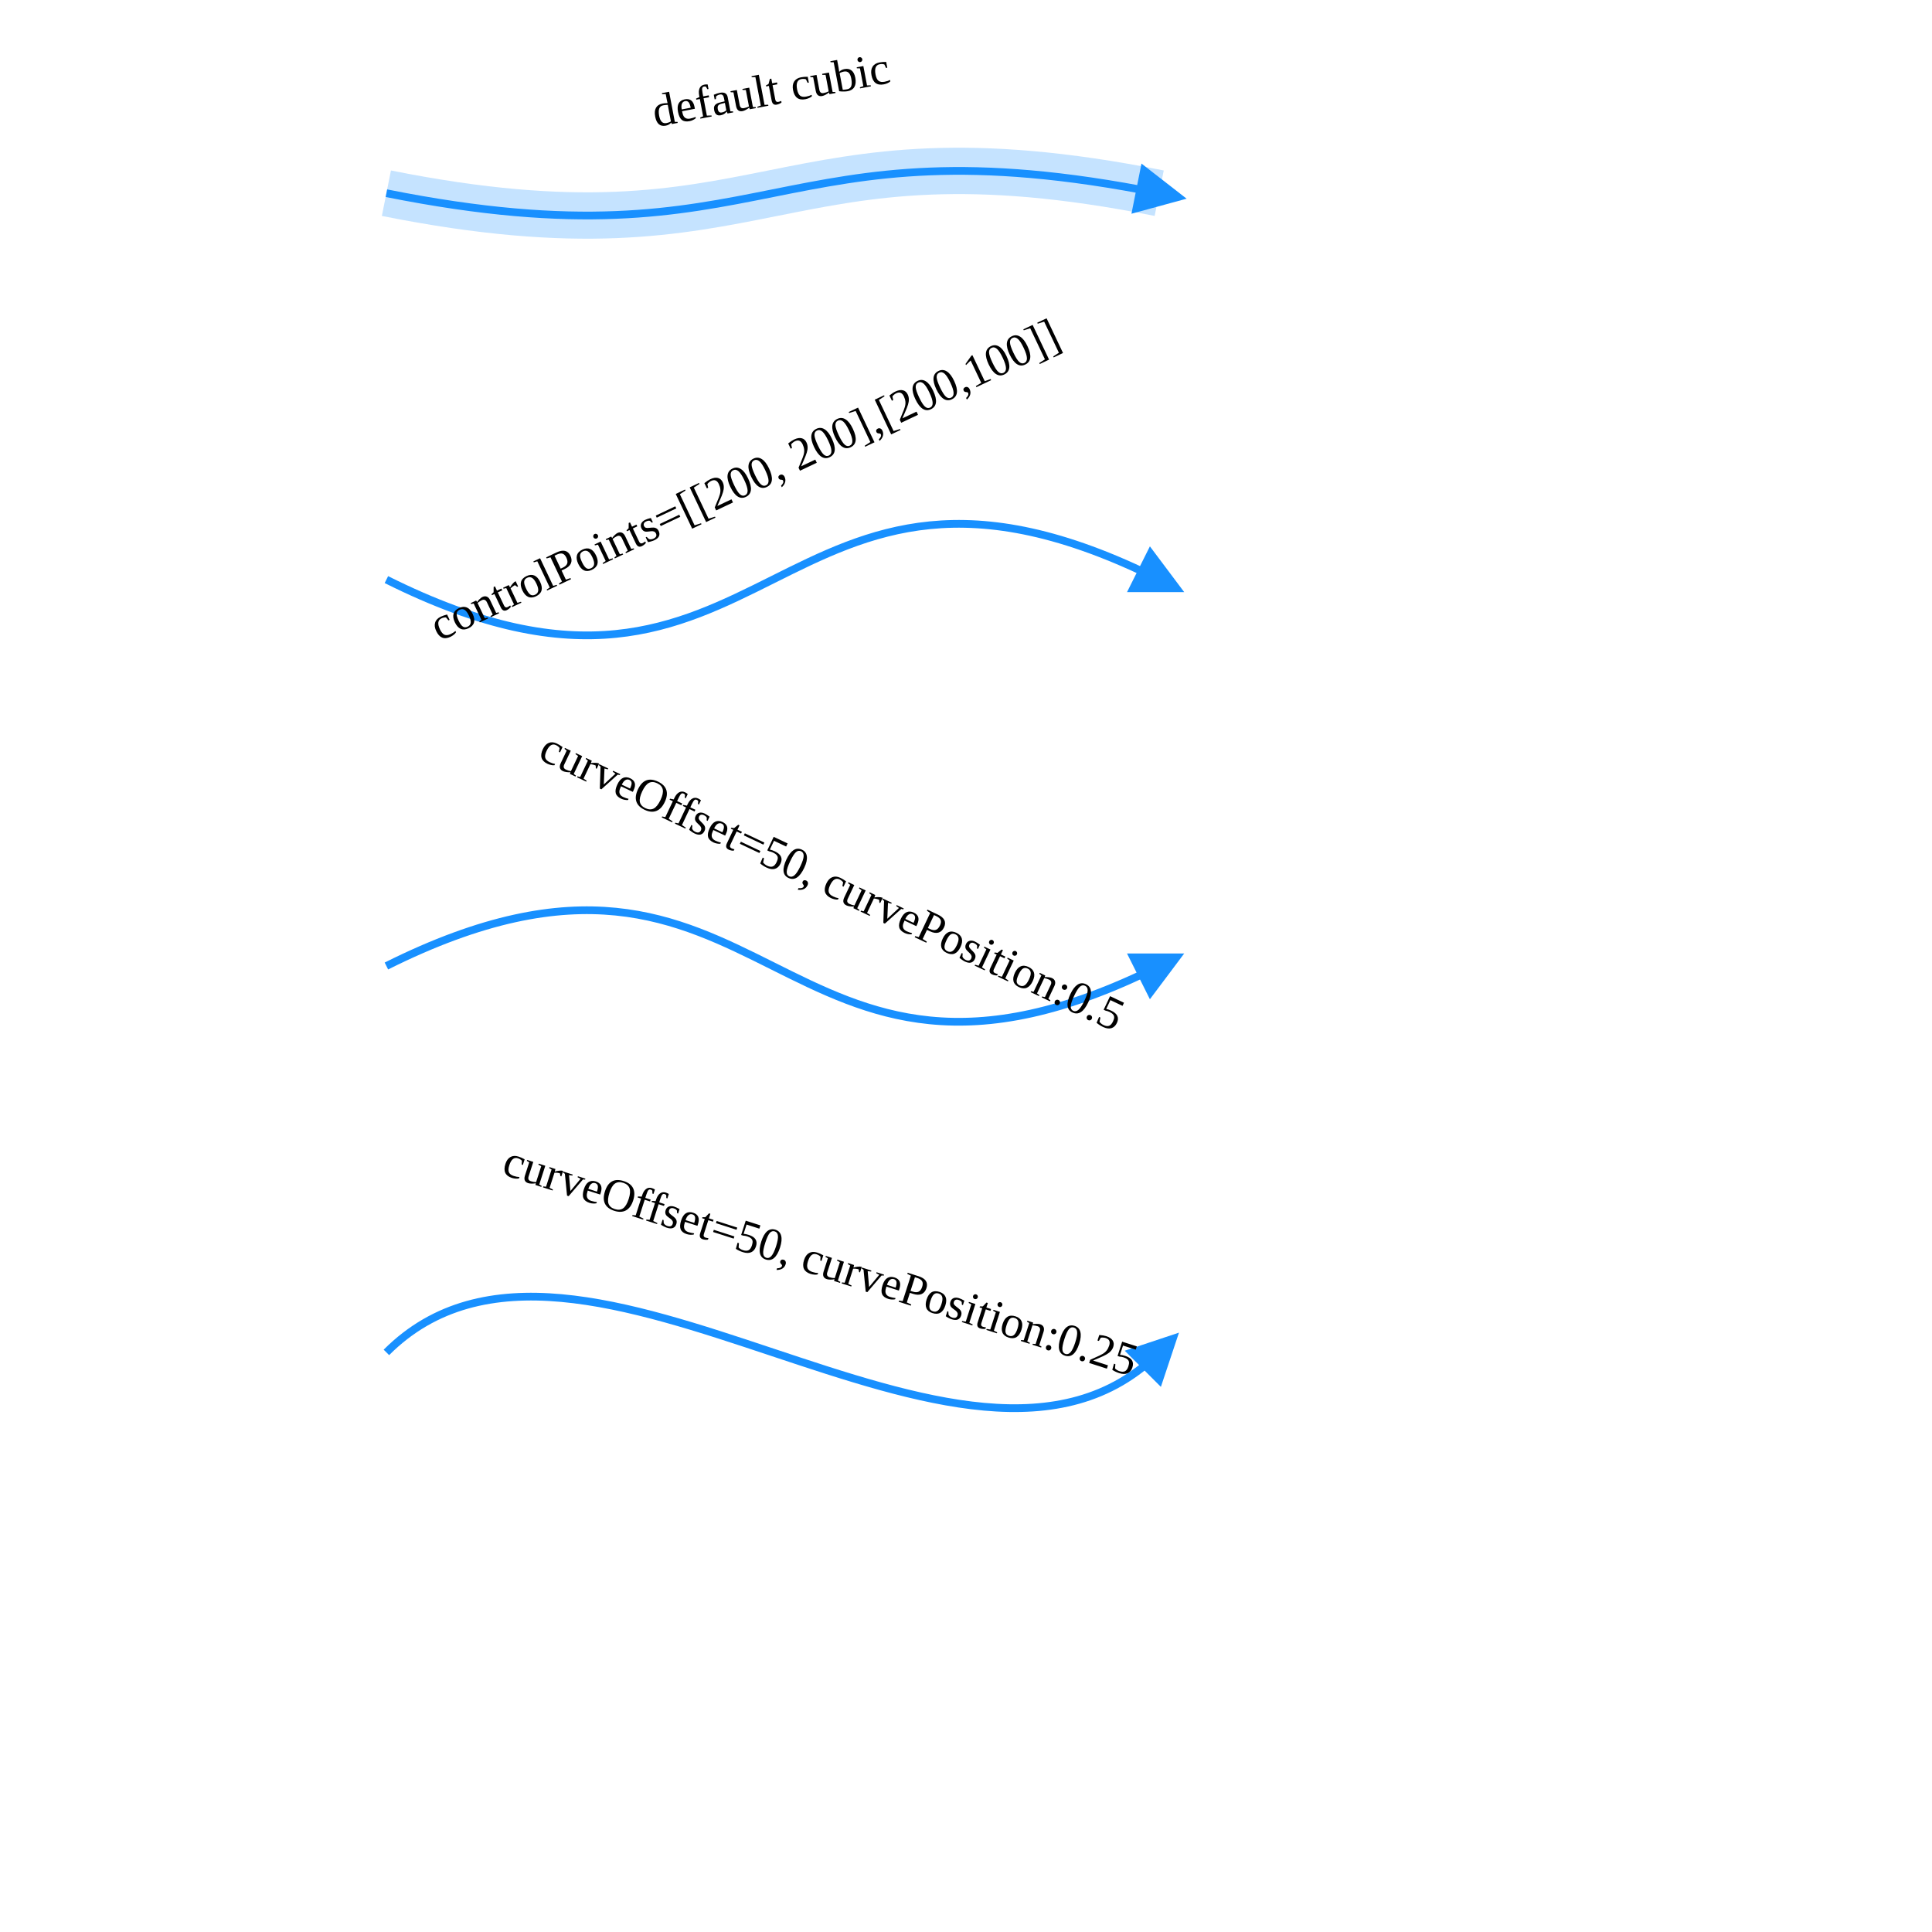
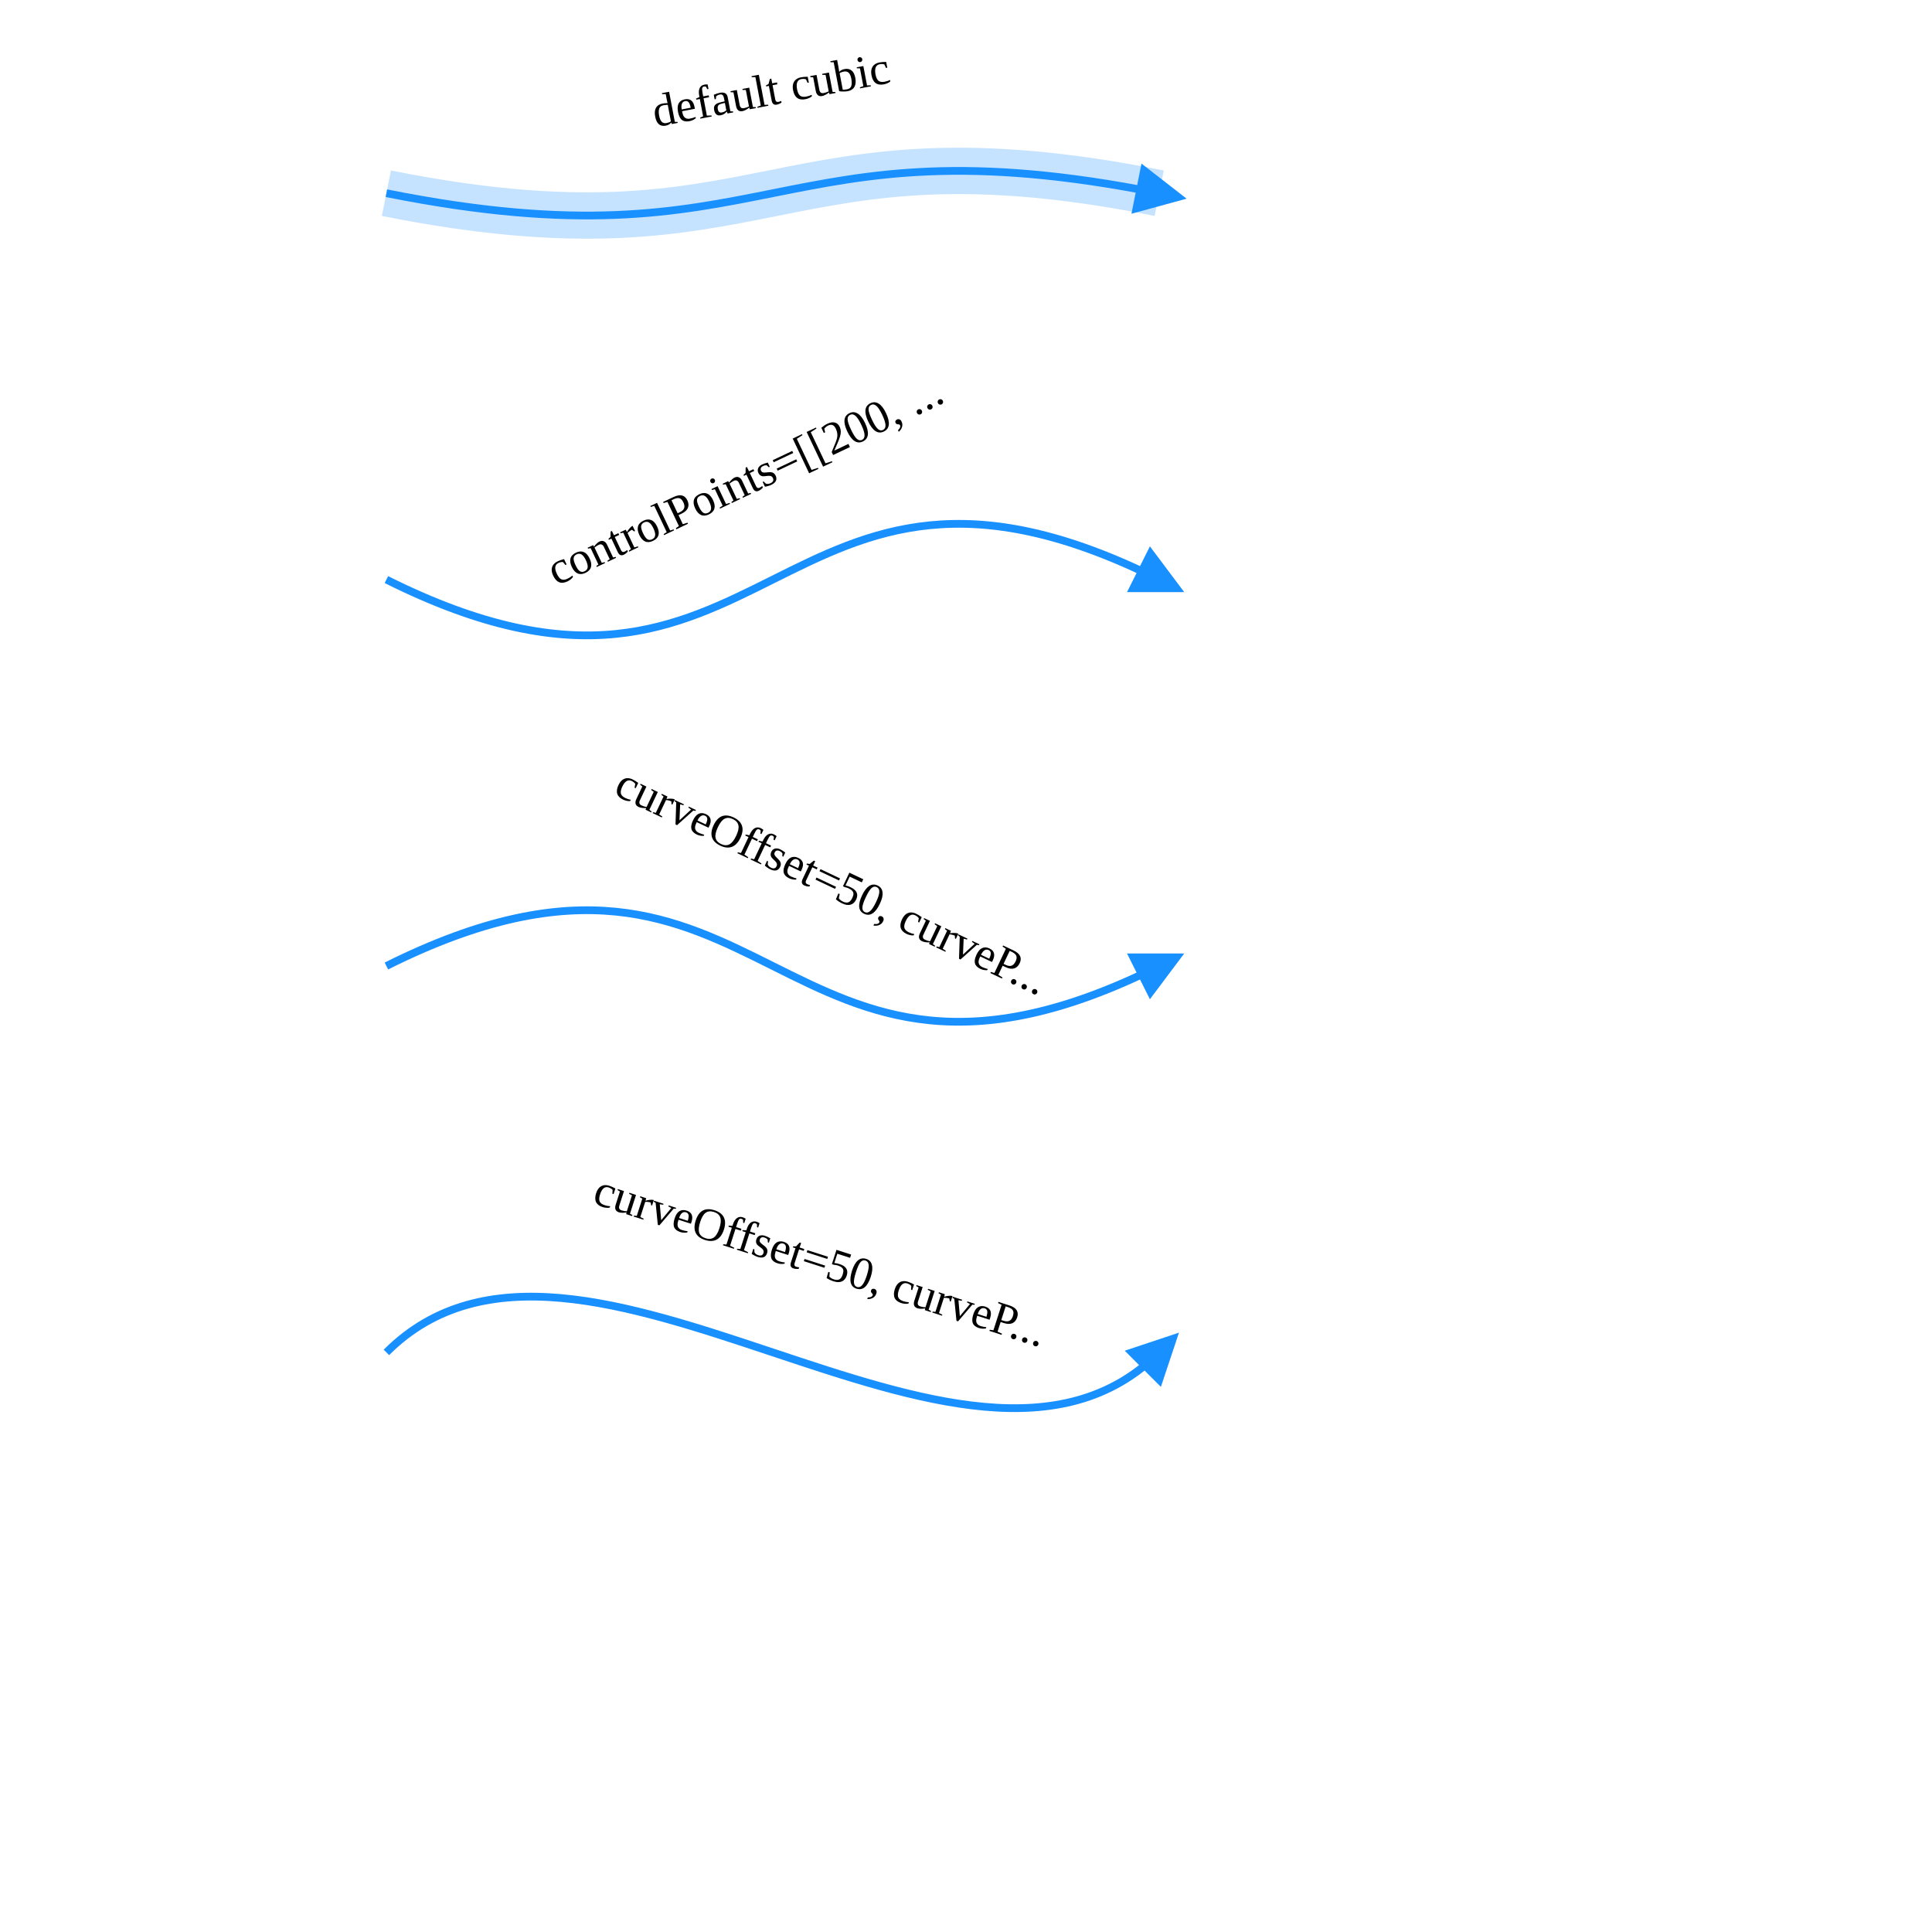
<svg xmlns="http://www.w3.org/2000/svg" width="500" height="500" style="background: transparent; position: absolute; outline: none;" color-interpolation-filters="sRGB" tabindex="1">
  <defs />
  <g id="g-svg-camera" transform="matrix(1,0,0,1,0,0)">
    <g id="g-root" fill="none" transform="matrix(1,0,0,1,0,0)">
      <g id="g-svg-5" fill="none" marker-start="false" marker-end="true" transform="matrix(1,0,0,1,0,0)">
        <g transform="matrix(1,0,0,1,100,44.2265)">
          <path id="halo" fill="none" d="M 0,5.774 C 100 25.774,100 -14.226,200 5.774" stroke="rgba(24,144,255,1)" stroke-width="12" stroke-dasharray="0,0" pointer-events="none" opacity="0.25" />
        </g>
        <g transform="matrix(1,0,0,1,100,44.2265)">
          <path id="key" fill="none" d="M 0,5.774 C 100 25.774,100 -14.226,200 5.774" stroke="rgba(24,144,255,1)" stroke-width="2" />
          <g transform="matrix(-0.980581,-0.196116,0.196116,-0.980581,200,5.773503)">
            <path id="g-svg-8" fill="rgba(24,144,255,1)" d="M 0,5 L 10,0 L 10,10 Z" transform="translate(-5,-5)" stroke="rgba(24,144,255,1)" stroke-width="2" stroke-dasharray="0,0" />
          </g>
        </g>
        <g id="label" fill="none" transform="matrix(0.982519,-0.186162,0.186162,0.982519,201.1377,34.51757)">
-           <g transform="matrix(1,0,0,1,-47.00686,-42.0107)">
-             <path id="background" fill="none" d="M 0,0 l 95.014,0 l 0,61.021 l-95.014 0 z" width="95.014" height="61.021" />
+           <g transform="matrix(1,0,0,1,-46.00686,-39.0107)">
+             <path id="background" fill="none" d="M 0,0 l 168,0 l 0,55.021 l-168 0 z" opacity="0.75" stroke-width="0" width="168" height="55.021" />
          </g>
          <g transform="matrix(1,0,0,1,0,0)">
-             <text id="text" fill="rgba(0,0,0,1)" dominant-baseline="central" paint-order="stroke" dx="0.5" dy="-11.5px" text-anchor="middle" font-size="12">
+             <text id="text" fill="rgba(0,0,0,1)" dominant-baseline="central" paint-order="stroke" dx="0.5" dy="-11.5px" font-size="12" text-anchor="middle">
              default cubic
            </text>
          </g>
        </g>
      </g>
      <g id="g-svg-13" fill="none" marker-start="false" marker-end="true" transform="matrix(1,0,0,1,0,0)">
        <g transform="matrix(1,0,0,1,100,135.5662)">
          <path id="key" fill="none" d="M 0,14.434 C 100 64.434,100 -35.566,200 14.434" stroke="rgba(24,144,255,1)" stroke-width="2" />
          <g transform="matrix(-0.894427,-0.447214,0.447214,-0.894427,200,14.43376)">
            <path id="g-svg-16" fill="rgba(24,144,255,1)" d="M 0,5 L 10,0 L 10,10 Z" transform="translate(-5,-5)" stroke="rgba(24,144,255,1)" stroke-width="2" stroke-dasharray="0,0" />
          </g>
        </g>
        <g id="label" fill="none" transform="matrix(0.903736,-0.428091,0.428091,0.903736,197.1936,134.7316)">
-           <g transform="matrix(1,0,0,1,-146.5583,-131.0341)">
-             <path id="background" fill="none" d="M 0,0 l 294.117,0 l 0,239.068 l-294.117 0 z" width="294.117" height="239.068" />
+           <g transform="matrix(1,0,0,1,-90.05826,-85.09035)">
+             <path id="background" fill="none" d="M 0,0 l 168,0 l 0,147.181 l-168 0 z" opacity="0.75" stroke-width="0" width="168" height="147.181" />
          </g>
          <g transform="matrix(1,0,0,1,0,0)">
-             <text id="text" fill="rgba(0,0,0,1)" dominant-baseline="central" paint-order="stroke" dx="0.5" dy="-11.5px" text-anchor="middle" font-size="12">
-               controlPoints=[[200, 200],[200,100]]
+             <text id="text" fill="rgba(0,0,0,1)" dominant-baseline="central" paint-order="stroke" dx="0.5" dy="-11.5px" font-size="12" text-anchor="middle">
+               controlPoints=[[200, ...
            </text>
          </g>
        </g>
      </g>
      <g id="g-svg-20" fill="none" marker-start="false" marker-end="true" transform="matrix(1,0,0,1,0,0)">
        <g transform="matrix(1,0,0,1,100,235.5662)">
          <path id="key" fill="none" d="M 0,14.434 C 100 -35.566,100 64.434,200 14.434" stroke="rgba(24,144,255,1)" stroke-width="2" />
          <g transform="matrix(-0.894427,0.447214,-0.447214,-0.894427,200,14.43376)">
            <path id="g-svg-23" fill="rgba(24,144,255,1)" d="M 0,5 L 10,0 L 10,10 Z" transform="translate(-5,-5)" stroke="rgba(24,144,255,1)" stroke-width="2" stroke-dasharray="0,0" />
          </g>
        </g>
        <g id="label" fill="none" transform="matrix(0.903739,0.428085,-0.428085,0.903739,210.0362,238.1563)">
-           <g transform="matrix(1,0,0,1,-116.1982,-107.5419)">
-             <path id="background" fill="none" d="M 0,0 l 233.396,0 l 0,192.084 l-233.396 0 z" width="233.396" height="192.084" />
+           <g transform="matrix(1,0,0,1,-89.99818,-85.04327)">
+             <path id="background" fill="none" d="M 0,0 l 168,0 l 0,147.087 l-168 0 z" opacity="0.75" stroke-width="0" width="168" height="147.087" />
          </g>
          <g transform="matrix(1,0,0,1,0,0)">
-             <text id="text" fill="rgba(0,0,0,1)" dominant-baseline="central" paint-order="stroke" dx="0.5" dy="-11.5px" text-anchor="middle" font-size="12">
-               curveOffset=50, curvePosition:0.5
+             <text id="text" fill="rgba(0,0,0,1)" dominant-baseline="central" paint-order="stroke" dx="0.5" dy="-11.5px" font-size="12" text-anchor="middle">
+               curveOffset=50, curveP...
            </text>
          </g>
        </g>
      </g>
      <g id="g-svg-27" fill="none" marker-start="false" marker-end="true" transform="matrix(1,0,0,1,0,0)">
        <g transform="matrix(1,0,0,1,100,335.5663)">
          <path id="key" fill="none" d="M 0,14.434 C 50 -35.566,150 64.434,200 14.434" stroke="rgba(24,144,255,1)" stroke-width="2" />
          <g transform="matrix(-0.707107,0.707107,-0.707107,-0.707107,200,14.43376)">
            <path id="g-svg-30" fill="rgba(24,144,255,1)" d="M 0,5 L 10,0 L 10,10 Z" transform="translate(-5,-5)" stroke="rgba(24,144,255,1)" stroke-width="2" stroke-dasharray="0,0" />
          </g>
        </g>
        <g id="label" fill="none" transform="matrix(0.952026,0.306016,-0.306016,0.952026,208.3983,336.9437)">
-           <g transform="matrix(1,0,0,1,-117.7207,-90.06612)">
-             <path id="background" fill="none" d="M 0,0 l 236.441,0 l 0,157.132 l-236.441 0 z" width="236.441" height="157.132" />
+           <g transform="matrix(1,0,0,1,-87.80072,-70.21528)">
+             <path id="background" fill="none" d="M 0,0 l 168,0 l 0,117.431 l-168 0 z" opacity="0.75" stroke-width="0" width="168" height="117.431" />
          </g>
          <g transform="matrix(1,0,0,1,0,0)">
-             <text id="text" fill="rgba(0,0,0,1)" dominant-baseline="central" paint-order="stroke" dx="0.5" dy="-11.5px" text-anchor="middle" font-size="12">
-               curveOffset=50, curvePosition:0.25
+             <text id="text" fill="rgba(0,0,0,1)" dominant-baseline="central" paint-order="stroke" dx="0.5" dy="-11.5px" font-size="12" text-anchor="middle">
+               curveOffset=50, curveP...
            </text>
          </g>
        </g>
      </g>
    </g>
  </g>
</svg>
